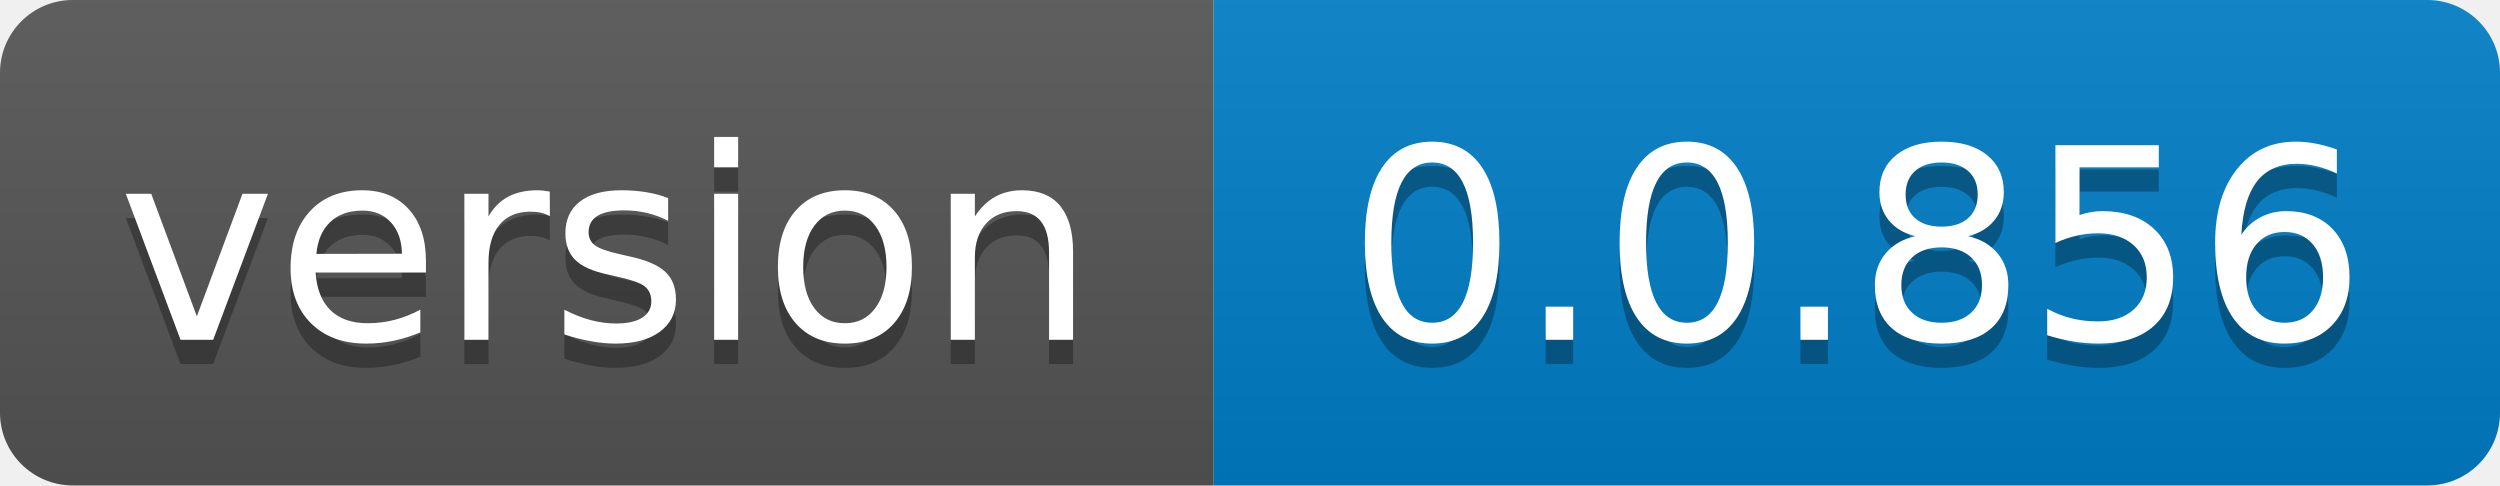
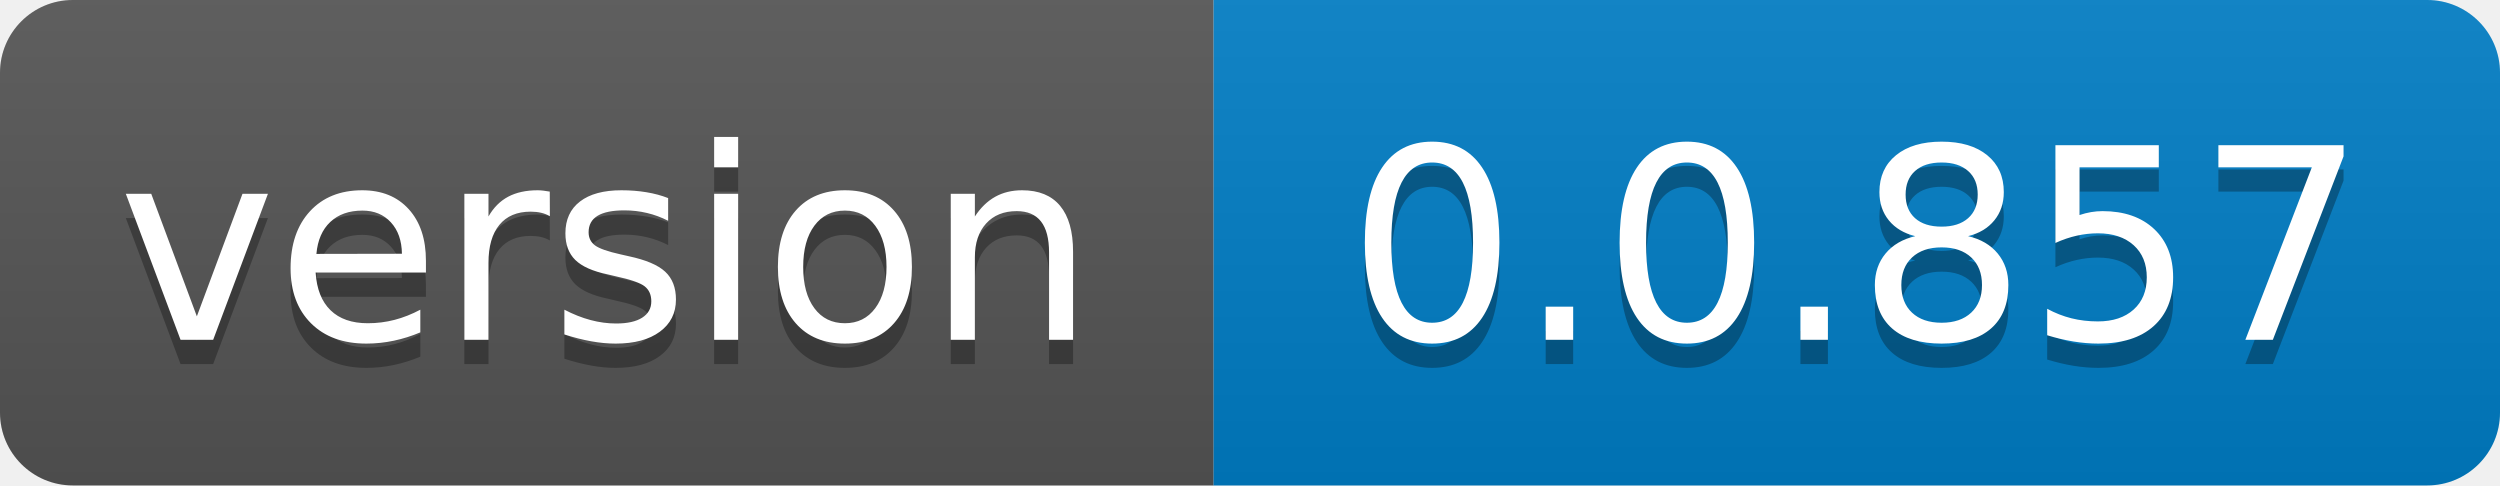
- <svg xmlns="http://www.w3.org/2000/svg" width="103" height="20" role="img" aria-label="version: 0.0.856">
+ <svg xmlns="http://www.w3.org/2000/svg" width="103" height="20" role="img" aria-label="version: 0.0.857">
  <linearGradient id="s" x2="0" y2="100%">
    <stop offset="0" stop-color="#bbb" stop-opacity=".1" />
    <stop offset="1" stop-opacity=".1" />
  </linearGradient>
  <clipPath id="r">
    <rect width="103" height="20" rx="3" fill="#fff" />
  </clipPath>
  <g clip-path="url(#r)">
    <rect width="50" height="20" fill="#555" />
    <rect x="50" width="53" height="20" fill="#007ec6" />
    <rect width="103" height="20" fill="url(#s)" />
  </g>
  <g fill="#fff" text-anchor="middle" font-family="Verdana,Geneva,DejaVu Sans,sans-serif" text-rendering="geometricPrecision" font-size="110">
    <text aria-hidden="true" x="250.0" transform="scale(.1)" textLength="400" y="150" fill="#010101" fill-opacity=".3">version</text>
    <text x="250.0" transform="scale(.1)" textLength="400" y="140" fill="#fff">version</text>
-     <text aria-hidden="true" x="765.0" transform="scale(.1)" textLength="430" y="150" fill="#010101" fill-opacity=".3">0.0.856</text>
-     <text x="765.0" transform="scale(.1)" textLength="430" y="140" fill="#fff">0.0.856</text>
+     <text aria-hidden="true" x="765.0" transform="scale(.1)" textLength="430" y="150" fill="#010101" fill-opacity=".3">0.0.857</text>
+     <text x="765.0" transform="scale(.1)" textLength="430" y="140" fill="#fff">0.0.857</text>
  </g>
</svg>
